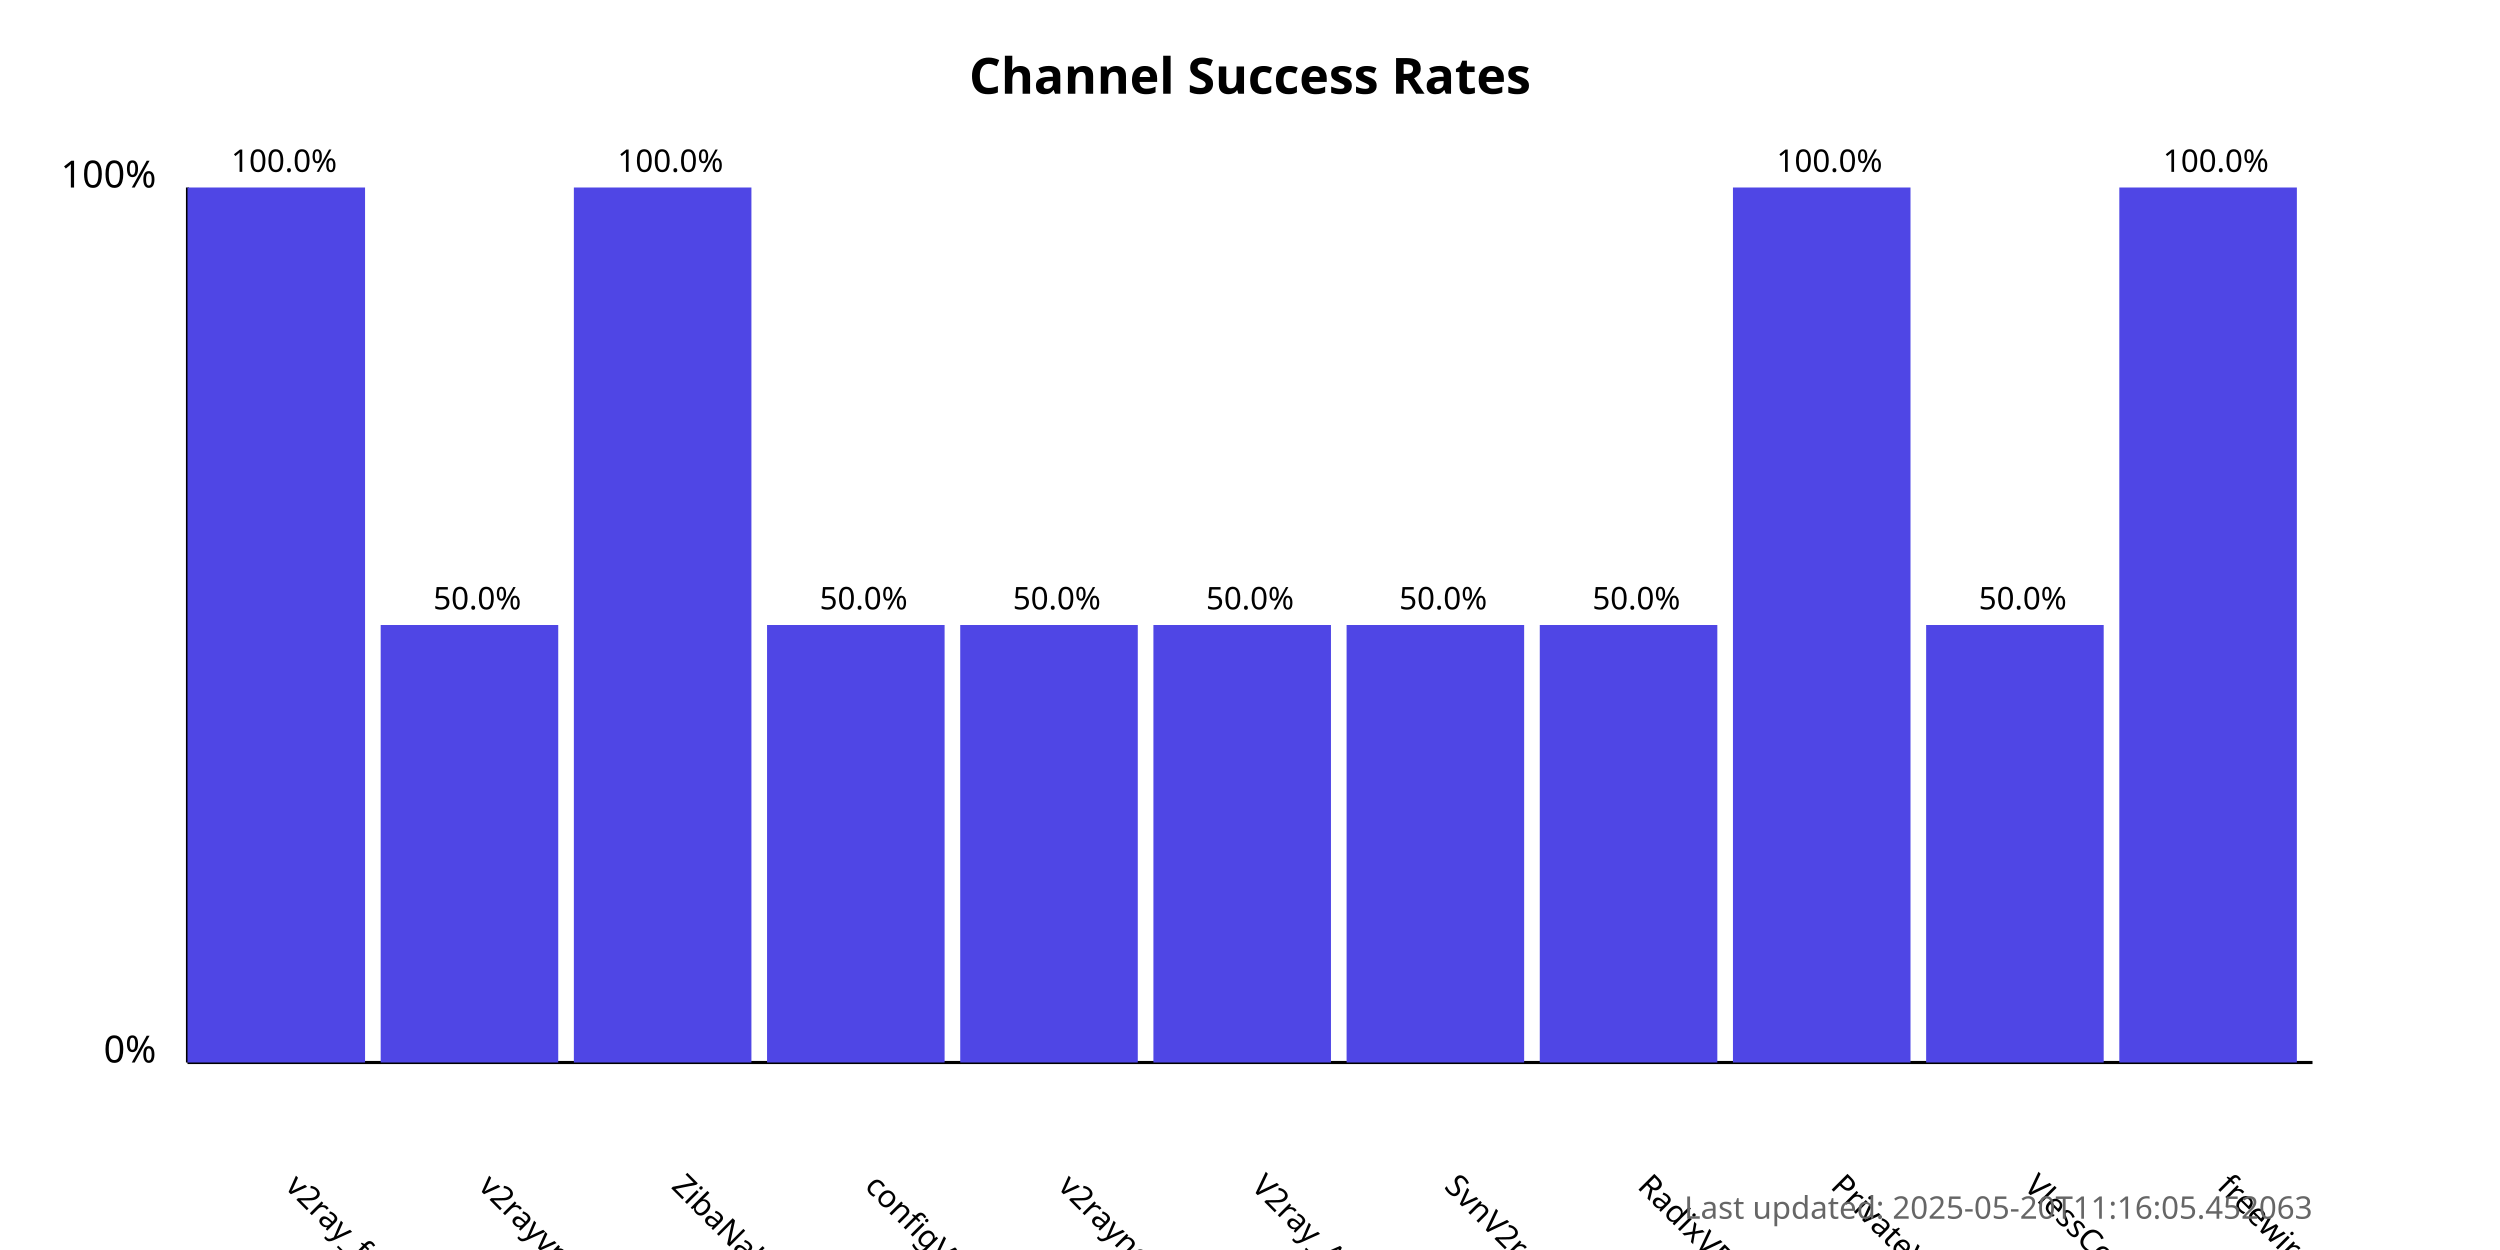
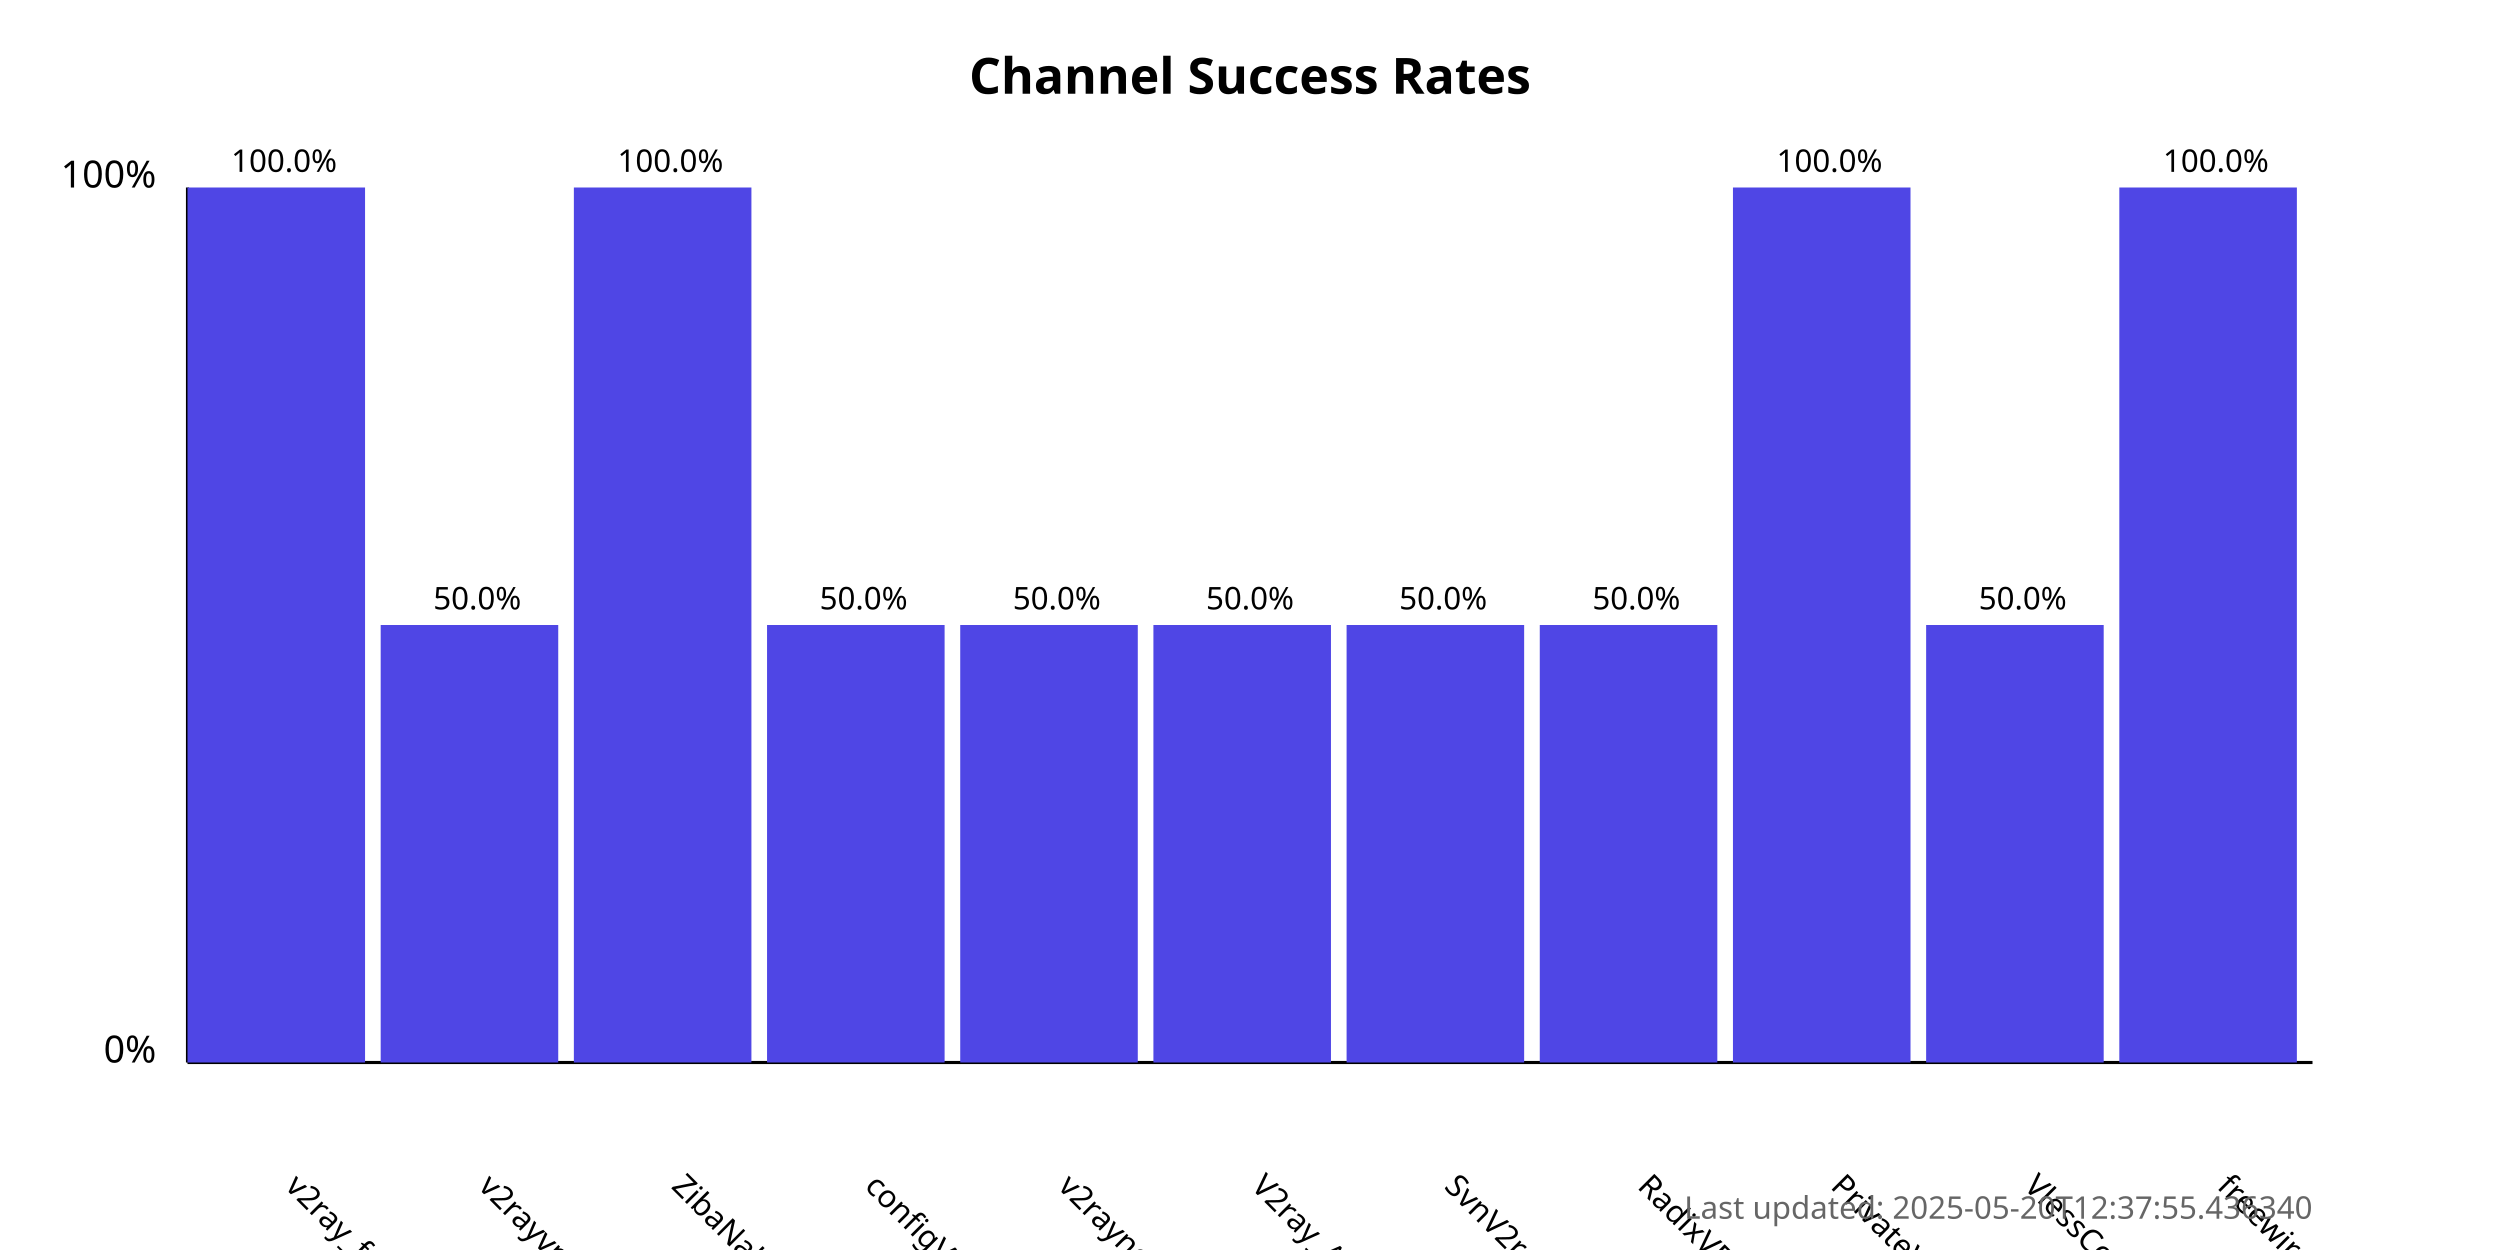
<svg xmlns="http://www.w3.org/2000/svg" width="800" height="400">
  <style>
            .chart-title { font: bold 16px sans-serif; }
            .axis-label { font: 12px sans-serif; }
            .tick-label { font: 10px sans-serif; }
            .bar { fill: #4f46e5; }
            .bar:hover { fill: #6366f1; }
            .timestamp { font: 10px sans-serif; fill: #666; }
        </style>
  <text x="400.0" y="30" text-anchor="middle" class="chart-title">
            Channel Success Rates
        </text>
  <line x1="60" y1="340" x2="60" y2="60" stroke="black" stroke-width="1" />
  <line x1="60" y1="340" x2="740" y2="340" stroke="black" stroke-width="1" />
  <text x="50" y="340" text-anchor="end" class="axis-label">0%</text>
  <text x="50" y="60" text-anchor="end" class="axis-label">100%</text>
  <g>
    <rect x="60" y="60.0" width="56.818" height="280.0" class="bar" />
    <text x="90.909" y="380" transform="rotate(45, 90.90909, 380)" text-anchor="start" class="tick-label">
                v2ray_free_conf
            </text>
    <text x="90.909" y="55.0" text-anchor="middle" class="tick-label">
                100.0%
            </text>
  </g>
  <g>
    <rect x="121.818" y="200.0" width="56.818" height="140.0" class="bar" />
    <text x="152.727" y="380" transform="rotate(45, 152.7273, 380)" text-anchor="start" class="tick-label">
                v2rayvpno
            </text>
    <text x="152.727" y="195.0" text-anchor="middle" class="tick-label">
                50.0%
            </text>
  </g>
  <g>
    <rect x="183.636" y="60.0" width="56.818" height="280.0" class="bar" />
    <text x="214.545" y="380" transform="rotate(45, 214.5455, 380)" text-anchor="start" class="tick-label">
                ZibaNabz
            </text>
    <text x="214.545" y="55.0" text-anchor="middle" class="tick-label">
                100.0%
            </text>
  </g>
  <g>
    <rect x="245.455" y="200.0" width="56.818" height="140.0" class="bar" />
    <text x="276.364" y="380" transform="rotate(45, 276.3636, 380)" text-anchor="start" class="tick-label">
                configV2rayForFree
            </text>
    <text x="276.364" y="195.0" text-anchor="middle" class="tick-label">
                50.0%
            </text>
  </g>
  <g>
    <rect x="307.273" y="200.0" width="56.818" height="140.0" class="bar" />
    <text x="338.182" y="380" transform="rotate(45, 338.1818, 380)" text-anchor="start" class="tick-label">
                v2rayngvpn
            </text>
    <text x="338.182" y="195.0" text-anchor="middle" class="tick-label">
                50.0%
            </text>
  </g>
  <g>
    <rect x="369.091" y="200.0" width="56.818" height="140.0" class="bar" />
    <text x="400.0" y="380" transform="rotate(45, 400.0, 380)" text-anchor="start" class="tick-label">
                V2ray_Alpha
            </text>
    <text x="400.0" y="195.0" text-anchor="middle" class="tick-label">
                50.0%
            </text>
  </g>
  <g>
    <rect x="430.909" y="200.0" width="56.818" height="140.0" class="bar" />
    <text x="461.818" y="380" transform="rotate(45, 461.8182, 380)" text-anchor="start" class="tick-label">
                SvnV2ray
            </text>
    <text x="461.818" y="195.0" text-anchor="middle" class="tick-label">
                50.0%
            </text>
  </g>
  <g>
    <rect x="492.727" y="200.0" width="56.818" height="140.0" class="bar" />
    <text x="523.636" y="380" transform="rotate(45, 523.6364, 380)" text-anchor="start" class="tick-label">
                RadixVPN
            </text>
    <text x="523.636" y="195.0" text-anchor="middle" class="tick-label">
                50.0%
            </text>
  </g>
  <g>
    <rect x="554.545" y="60.0" width="56.818" height="280.0" class="bar" />
    <text x="585.455" y="380" transform="rotate(45, 585.4545, 380)" text-anchor="start" class="tick-label">
                PrivateVPNs
            </text>
    <text x="585.455" y="55.0" text-anchor="middle" class="tick-label">
                100.0%
            </text>
  </g>
  <g>
    <rect x="616.364" y="200.0" width="56.818" height="140.0" class="bar" />
    <text x="647.273" y="380" transform="rotate(45, 647.2727, 380)" text-anchor="start" class="tick-label">
                VlessConfig
            </text>
    <text x="647.273" y="195.0" text-anchor="middle" class="tick-label">
                50.0%
            </text>
  </g>
  <g>
    <rect x="678.182" y="60.0" width="56.818" height="280.0" class="bar" />
    <text x="709.091" y="380" transform="rotate(45, 709.0909, 380)" text-anchor="start" class="tick-label">
                freewireguard
            </text>
    <text x="709.091" y="55.0" text-anchor="middle" class="tick-label">
                100.0%
            </text>
  </g>
  <text x="740" y="390" text-anchor="end" class="timestamp">
-             Last updated: 2025-05-20T11:16:05.452063
+             Last updated: 2025-05-20T12:37:55.436340
        </text>
</svg>
